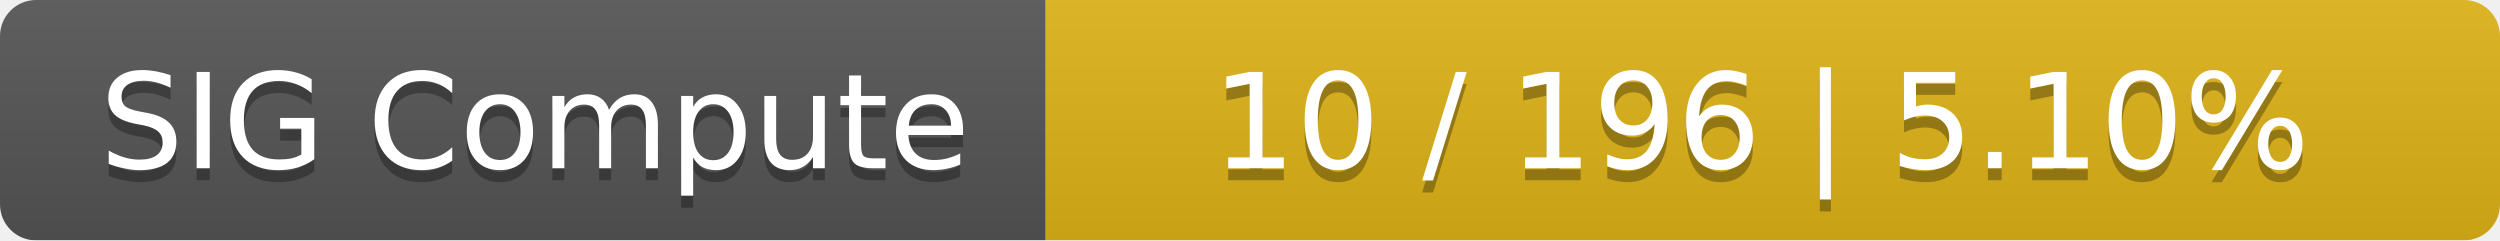
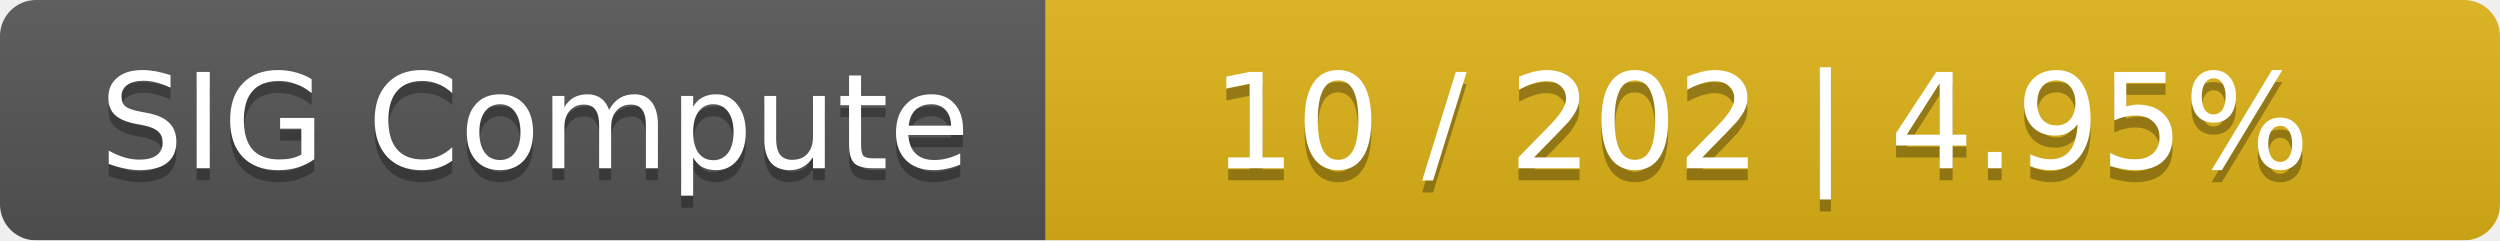
<svg xmlns="http://www.w3.org/2000/svg" width="208" height="20">
  <linearGradient id="smooth" x2="0" y2="100%">
    <stop offset="0" stop-color="#bbb" stop-opacity=".1" />
    <stop offset="1" stop-opacity=".1" />
  </linearGradient>
  <mask id="round">
    <rect width="208" height="20" rx="3" fill="#fff" />
  </mask>
  <g mask="url(#round)">
    <rect width="87" height="20" fill="#555" />
    <rect x="87" width="121" height="20" fill="#dfb317" />
    <rect width="208" height="20" fill="url(#smooth)" />
  </g>
  <g fill="#fff" text-anchor="middle" font-family="DejaVu Sans,Verdana,Geneva,sans-serif" font-size="11">
    <text x="44.5" y="15" fill="#010101" fill-opacity=".3">SIG Compute</text>
    <text x="44.5" y="14">SIG Compute</text>
-     <text x="146.5" y="15" fill="#010101" fill-opacity=".3">10 / 196    |    5.10%</text>
-     <text x="146.5" y="14">10 / 196    |    5.10%</text>
+     <text x="146.5" y="15" fill="#010101" fill-opacity=".3">10 / 202    |    4.95%</text>
+     <text x="146.5" y="14">10 / 202    |    4.95%</text>
  </g>
</svg>
